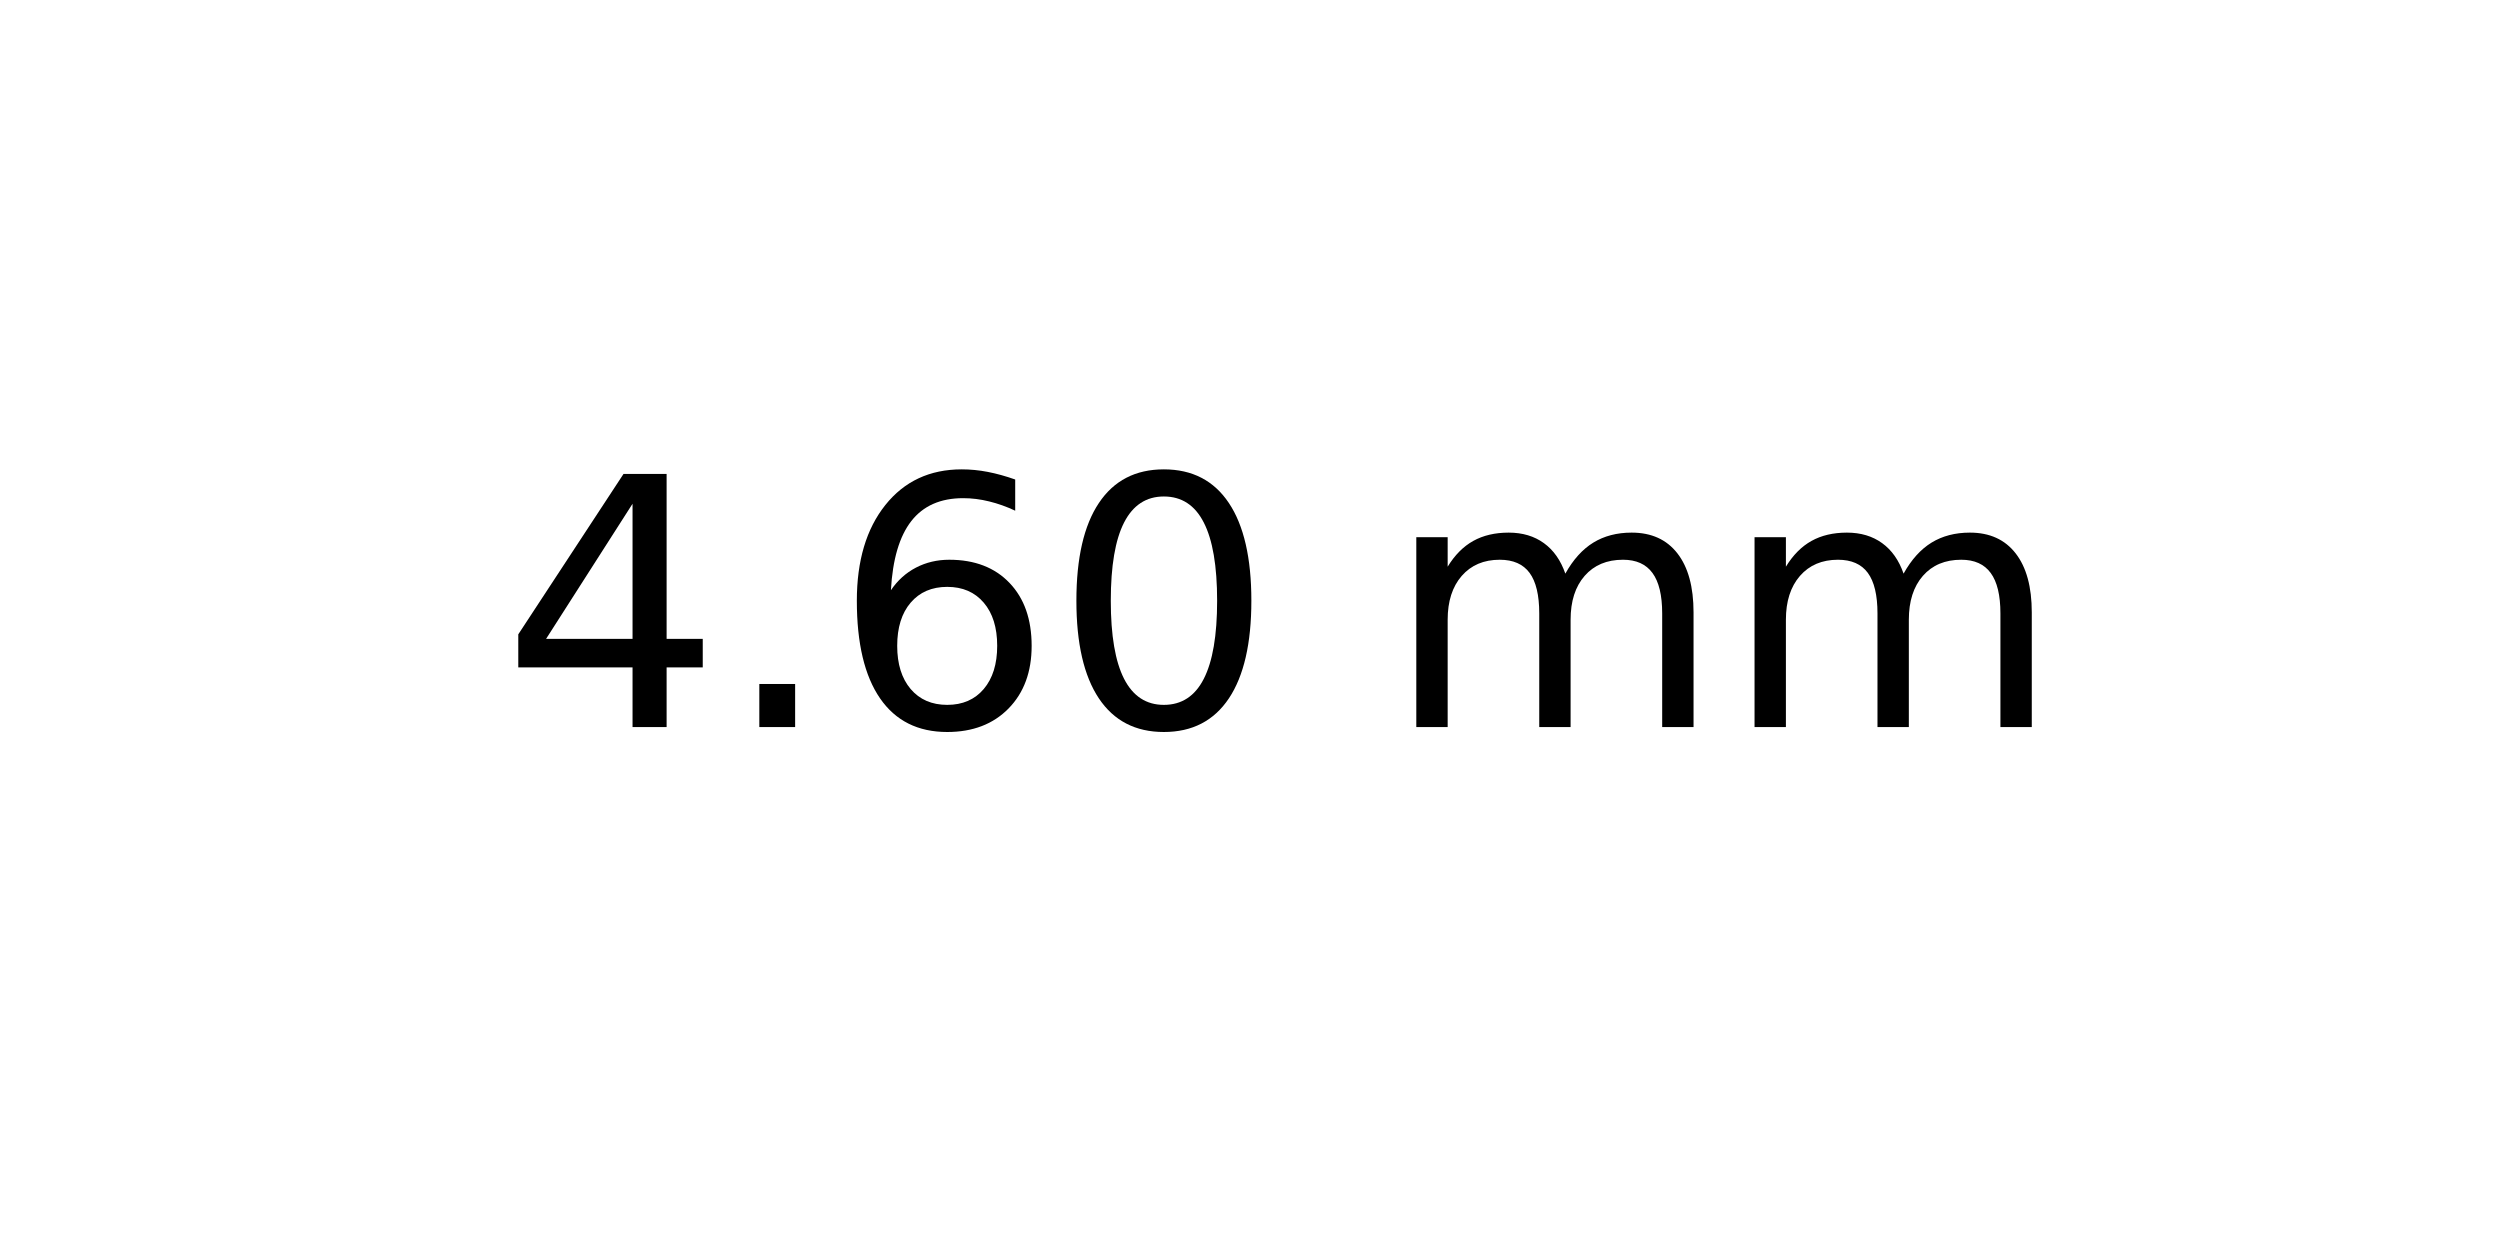
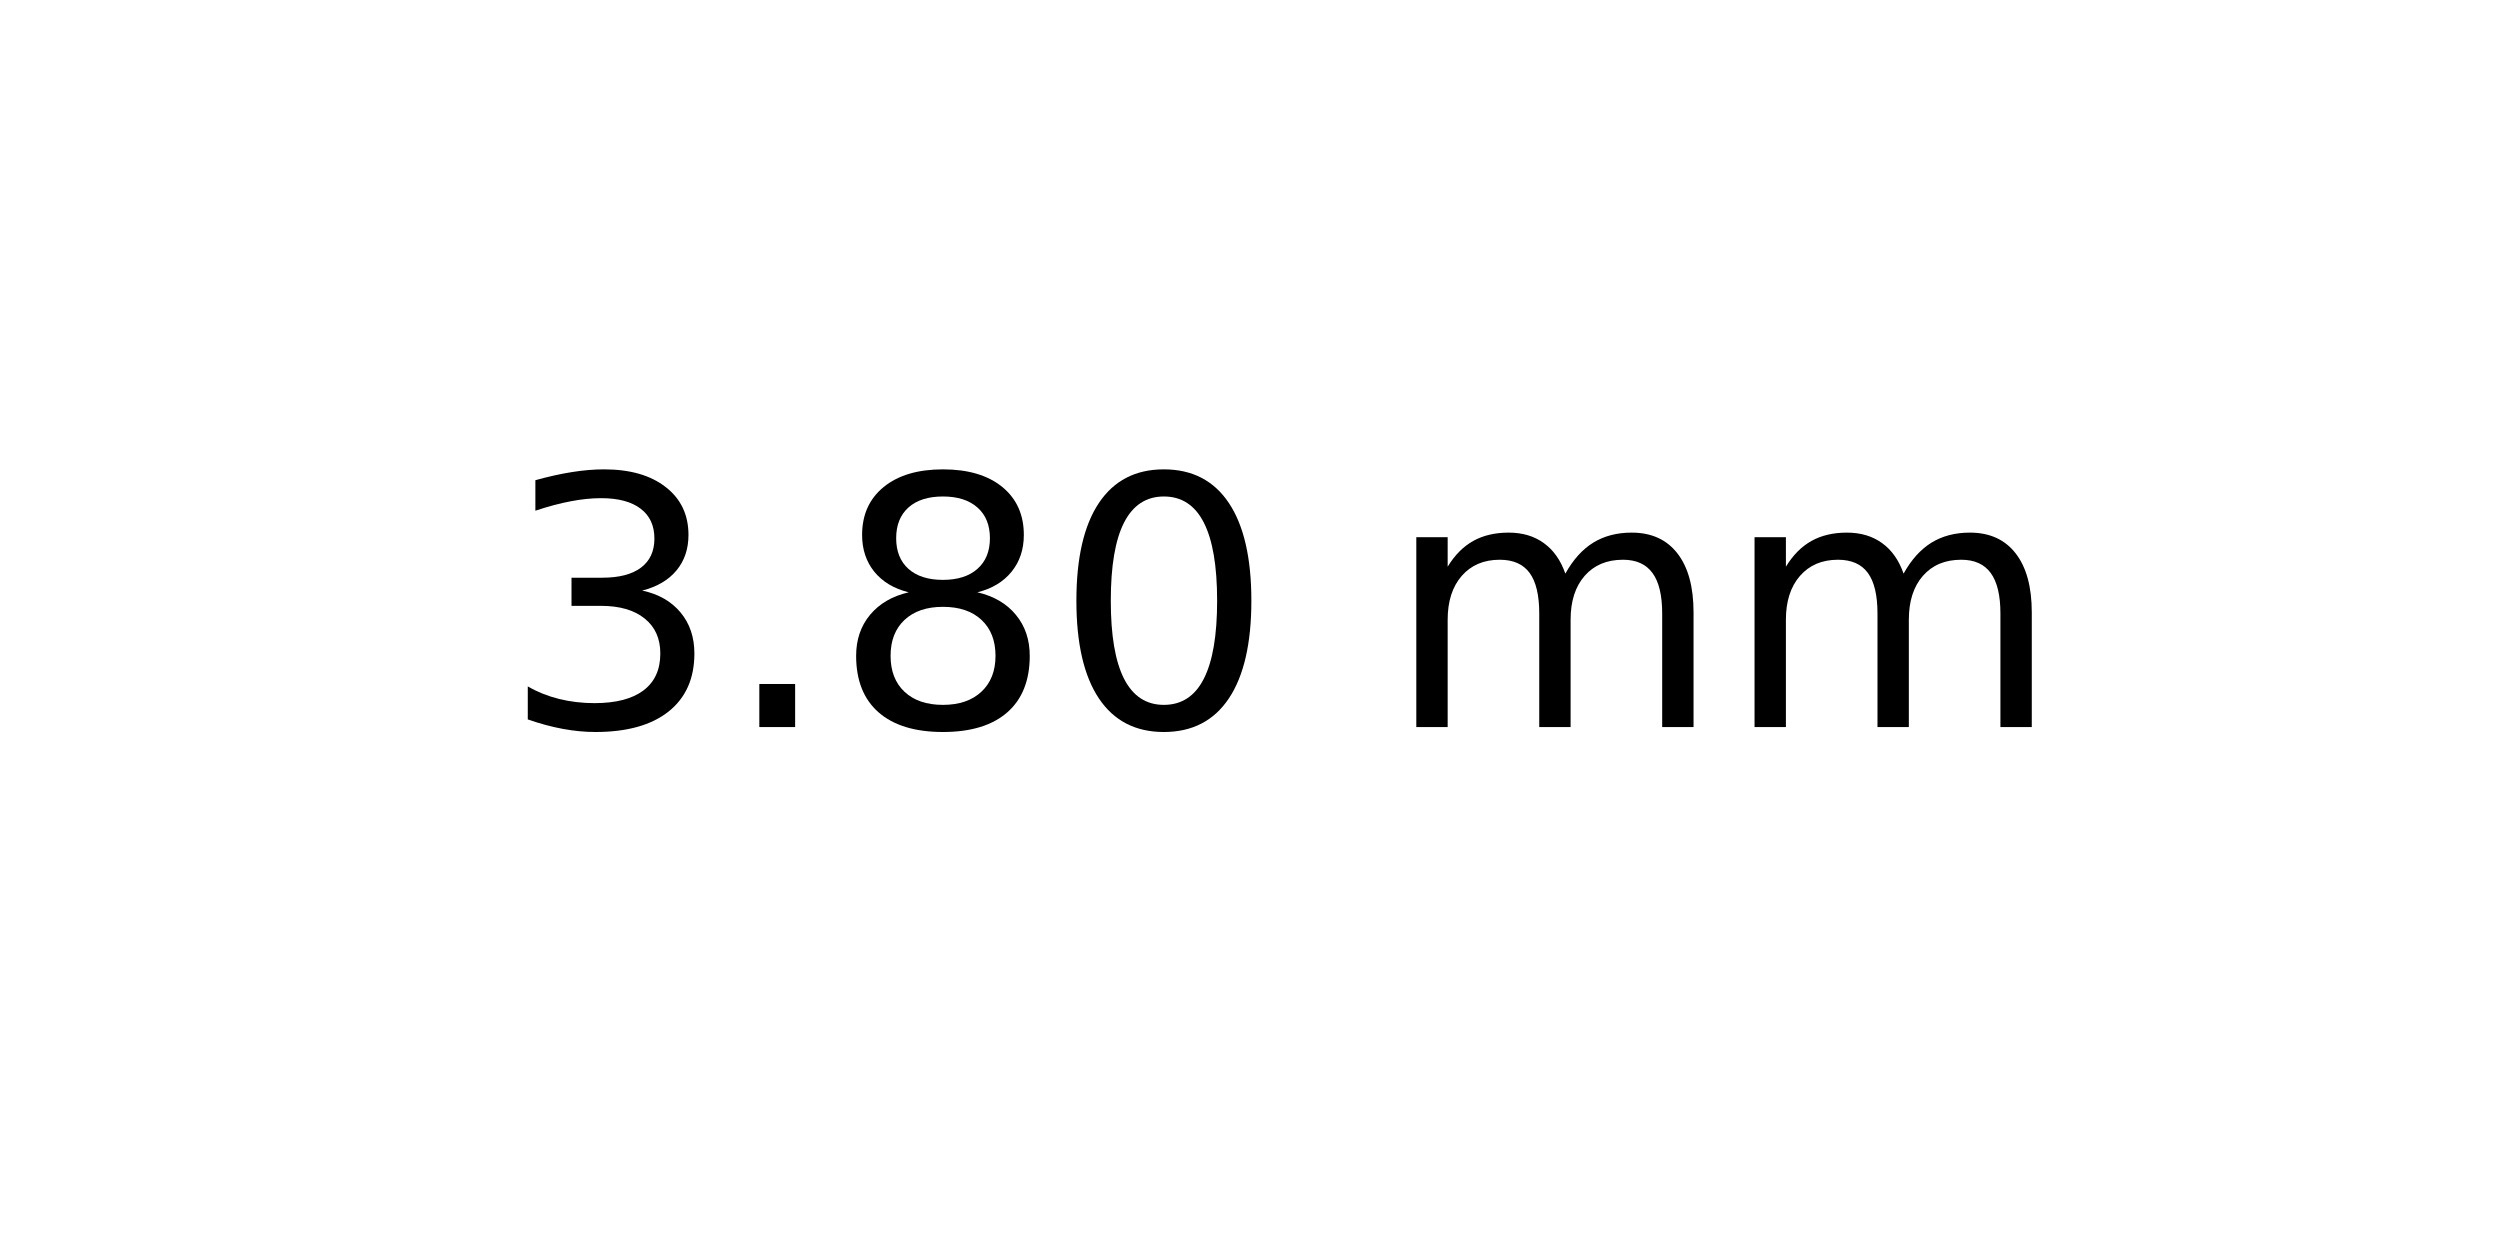
<svg xmlns="http://www.w3.org/2000/svg" xmlns:xlink="http://www.w3.org/1999/xlink" width="72pt" height="36pt" viewBox="0 0 72 36" version="1.1">
  <defs>
    <style type="text/css">*{stroke-linejoin: round; stroke-linecap: butt}</style>
  </defs>
  <g id="figure_1">
    <g id="axes_1">
      <g id="text_1">
        <g transform="translate(14.4375 20.93937) scale(0.1 -0.1)">
          <defs>
-             <path id="DejaVuSans-34" d="M 2419 4116  L 825 1625  L 2419 1625  L 2419 4116  z M 2253 4666  L 3047 4666  L 3047 1625  L 3713 1625  L 3713 1100  L 3047 1100  L 3047 0  L 2419 0  L 2419 1100  L 313 1100  L 313 1709  L 2253 4666  z " transform="scale(0.015625)" />
+             <path id="DejaVuSans-33" d="M 2597 2516  Q 3050 2419 3304 2112  Q 3559 1806 3559 1356  Q 3559 666 3084 287  Q 2609 -91 1734 -91  Q 1441 -91 1130 -33  Q 819 25 488 141  L 488 750  Q 750 597 1062 519  Q 1375 441 1716 441  Q 2309 441 2620 675  Q 2931 909 2931 1356  Q 2931 1769 2642 2001  Q 2353 2234 1838 2234  L 1294 2234  L 1294 2753  L 1863 2753  Q 2328 2753 2575 2939  Q 2822 3125 2822 3475  Q 2822 3834 2567 4026  Q 2313 4219 1838 4219  Q 1578 4219 1281 4162  Q 984 4106 628 3988  L 628 4550  Q 988 4650 1302 4700  Q 1616 4750 1894 4750  Q 2613 4750 3031 4423  Q 3450 4097 3450 3541  Q 3450 3153 3228 2886  Q 3006 2619 2597 2516  z " transform="scale(0.015625)" />
            <path id="DejaVuSans-2e" d="M 684 794  L 1344 794  L 1344 0  L 684 0  L 684 794  z " transform="scale(0.015625)" />
-             <path id="DejaVuSans-36" d="M 2113 2584  Q 1688 2584 1439 2293  Q 1191 2003 1191 1497  Q 1191 994 1439 701  Q 1688 409 2113 409  Q 2538 409 2786 701  Q 3034 994 3034 1497  Q 3034 2003 2786 2293  Q 2538 2584 2113 2584  z M 3366 4563  L 3366 3988  Q 3128 4100 2886 4159  Q 2644 4219 2406 4219  Q 1781 4219 1451 3797  Q 1122 3375 1075 2522  Q 1259 2794 1537 2939  Q 1816 3084 2150 3084  Q 2853 3084 3261 2657  Q 3669 2231 3669 1497  Q 3669 778 3244 343  Q 2819 -91 2113 -91  Q 1303 -91 875 529  Q 447 1150 447 2328  Q 447 3434 972 4092  Q 1497 4750 2381 4750  Q 2619 4750 2861 4703  Q 3103 4656 3366 4563  z " transform="scale(0.015625)" />
+             <path id="DejaVuSans-38" d="M 2034 2216  Q 1584 2216 1326 1975  Q 1069 1734 1069 1313  Q 1069 891 1326 650  Q 1584 409 2034 409  Q 2484 409 2743 651  Q 3003 894 3003 1313  Q 3003 1734 2745 1975  Q 2488 2216 2034 2216  z M 1403 2484  Q 997 2584 770 2862  Q 544 3141 544 3541  Q 544 4100 942 4425  Q 1341 4750 2034 4750  Q 2731 4750 3128 4425  Q 3525 4100 3525 3541  Q 3525 3141 3298 2862  Q 3072 2584 2669 2484  Q 3125 2378 3379 2068  Q 3634 1759 3634 1313  Q 3634 634 3220 271  Q 2806 -91 2034 -91  Q 1263 -91 848 271  Q 434 634 434 1313  Q 434 1759 690 2068  Q 947 2378 1403 2484  z M 1172 3481  Q 1172 3119 1398 2916  Q 1625 2713 2034 2713  Q 2441 2713 2670 2916  Q 2900 3119 2900 3481  Q 2900 3844 2670 4047  Q 2441 4250 2034 4250  Q 1625 4250 1398 4047  Q 1172 3844 1172 3481  z " transform="scale(0.015625)" />
            <path id="DejaVuSans-30" d="M 2034 4250  Q 1547 4250 1301 3770  Q 1056 3291 1056 2328  Q 1056 1369 1301 889  Q 1547 409 2034 409  Q 2525 409 2770 889  Q 3016 1369 3016 2328  Q 3016 3291 2770 3770  Q 2525 4250 2034 4250  z M 2034 4750  Q 2819 4750 3233 4129  Q 3647 3509 3647 2328  Q 3647 1150 3233 529  Q 2819 -91 2034 -91  Q 1250 -91 836 529  Q 422 1150 422 2328  Q 422 3509 836 4129  Q 1250 4750 2034 4750  z " transform="scale(0.015625)" />
            <path id="DejaVuSans-20" transform="scale(0.015625)" />
            <path id="DejaVuSans-6d" d="M 3328 2828  Q 3544 3216 3844 3400  Q 4144 3584 4550 3584  Q 5097 3584 5394 3201  Q 5691 2819 5691 2113  L 5691 0  L 5113 0  L 5113 2094  Q 5113 2597 4934 2840  Q 4756 3084 4391 3084  Q 3944 3084 3684 2787  Q 3425 2491 3425 1978  L 3425 0  L 2847 0  L 2847 2094  Q 2847 2600 2669 2842  Q 2491 3084 2119 3084  Q 1678 3084 1418 2786  Q 1159 2488 1159 1978  L 1159 0  L 581 0  L 581 3500  L 1159 3500  L 1159 2956  Q 1356 3278 1631 3431  Q 1906 3584 2284 3584  Q 2666 3584 2933 3390  Q 3200 3197 3328 2828  z " transform="scale(0.015625)" />
          </defs>
-           <use xlink:href="#DejaVuSans-34" />
+           <use xlink:href="#DejaVuSans-33" />
          <use xlink:href="#DejaVuSans-2e" x="63.623" />
-           <use xlink:href="#DejaVuSans-36" x="95.41" />
+           <use xlink:href="#DejaVuSans-38" x="95.41" />
          <use xlink:href="#DejaVuSans-30" x="159.033" />
          <use xlink:href="#DejaVuSans-20" x="222.656" />
          <use xlink:href="#DejaVuSans-6d" x="254.443" />
          <use xlink:href="#DejaVuSans-6d" x="351.855" />
        </g>
      </g>
    </g>
  </g>
</svg>
